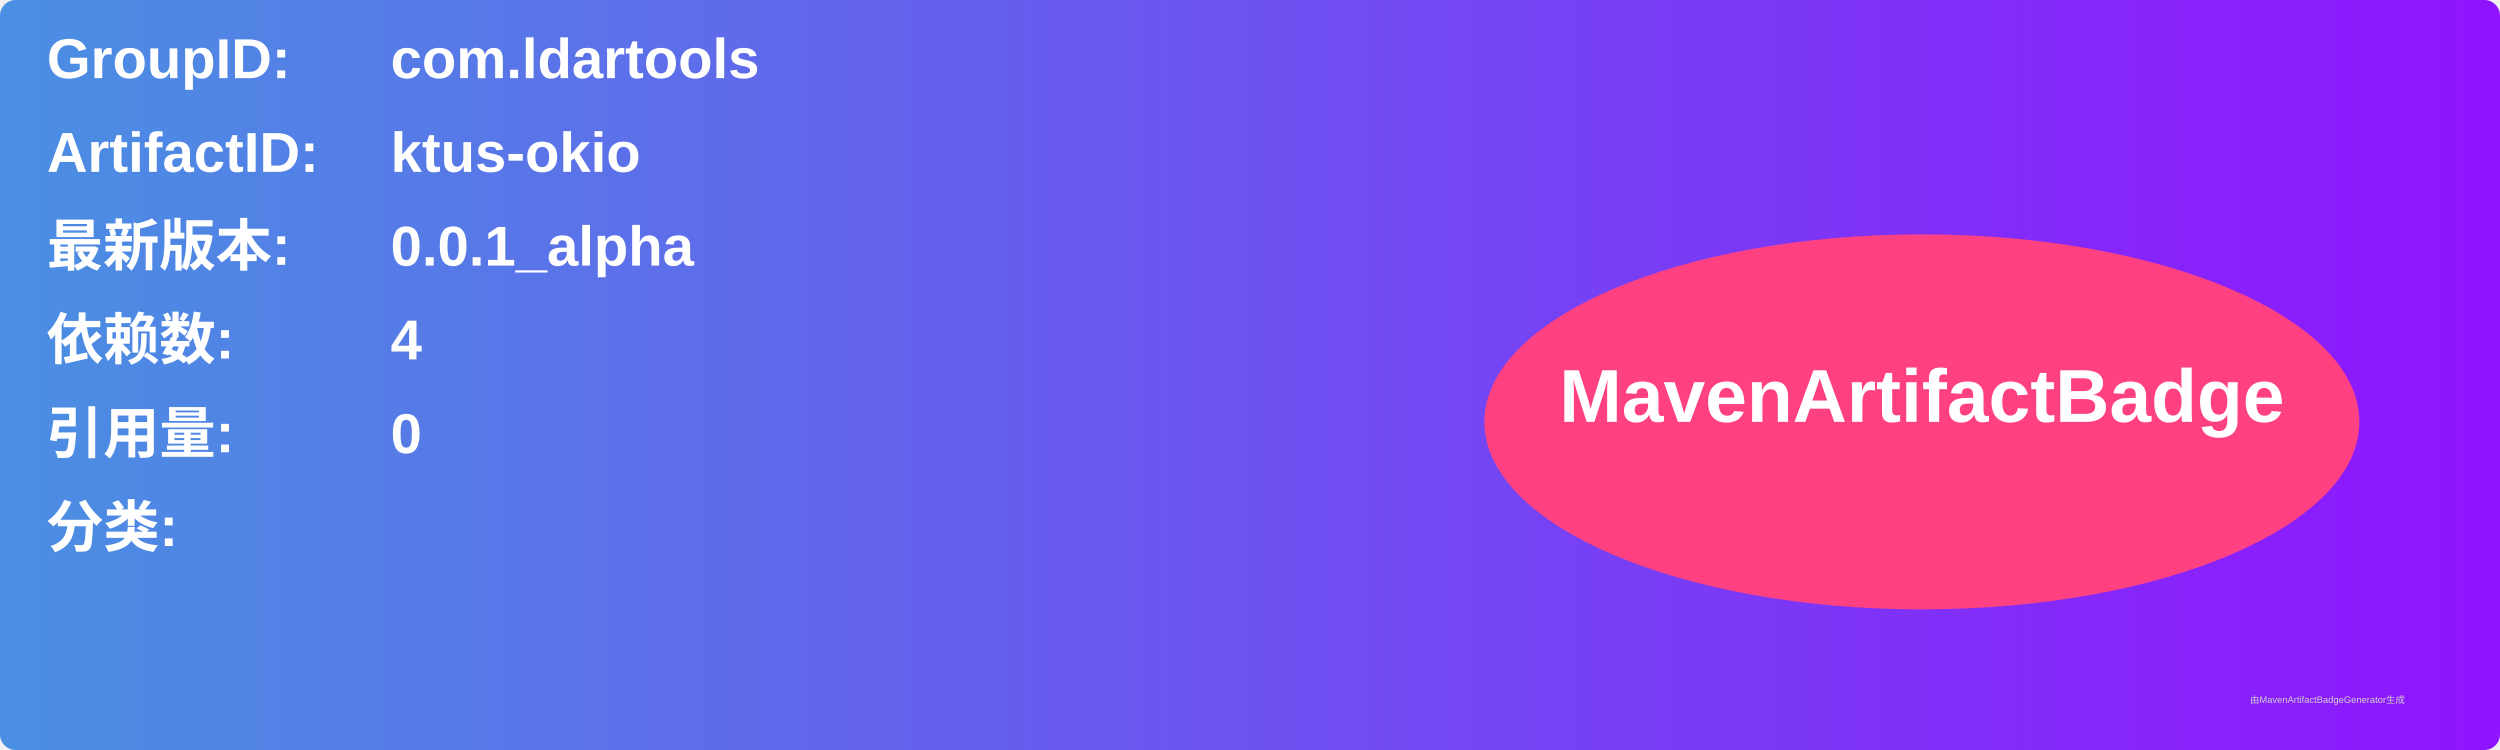
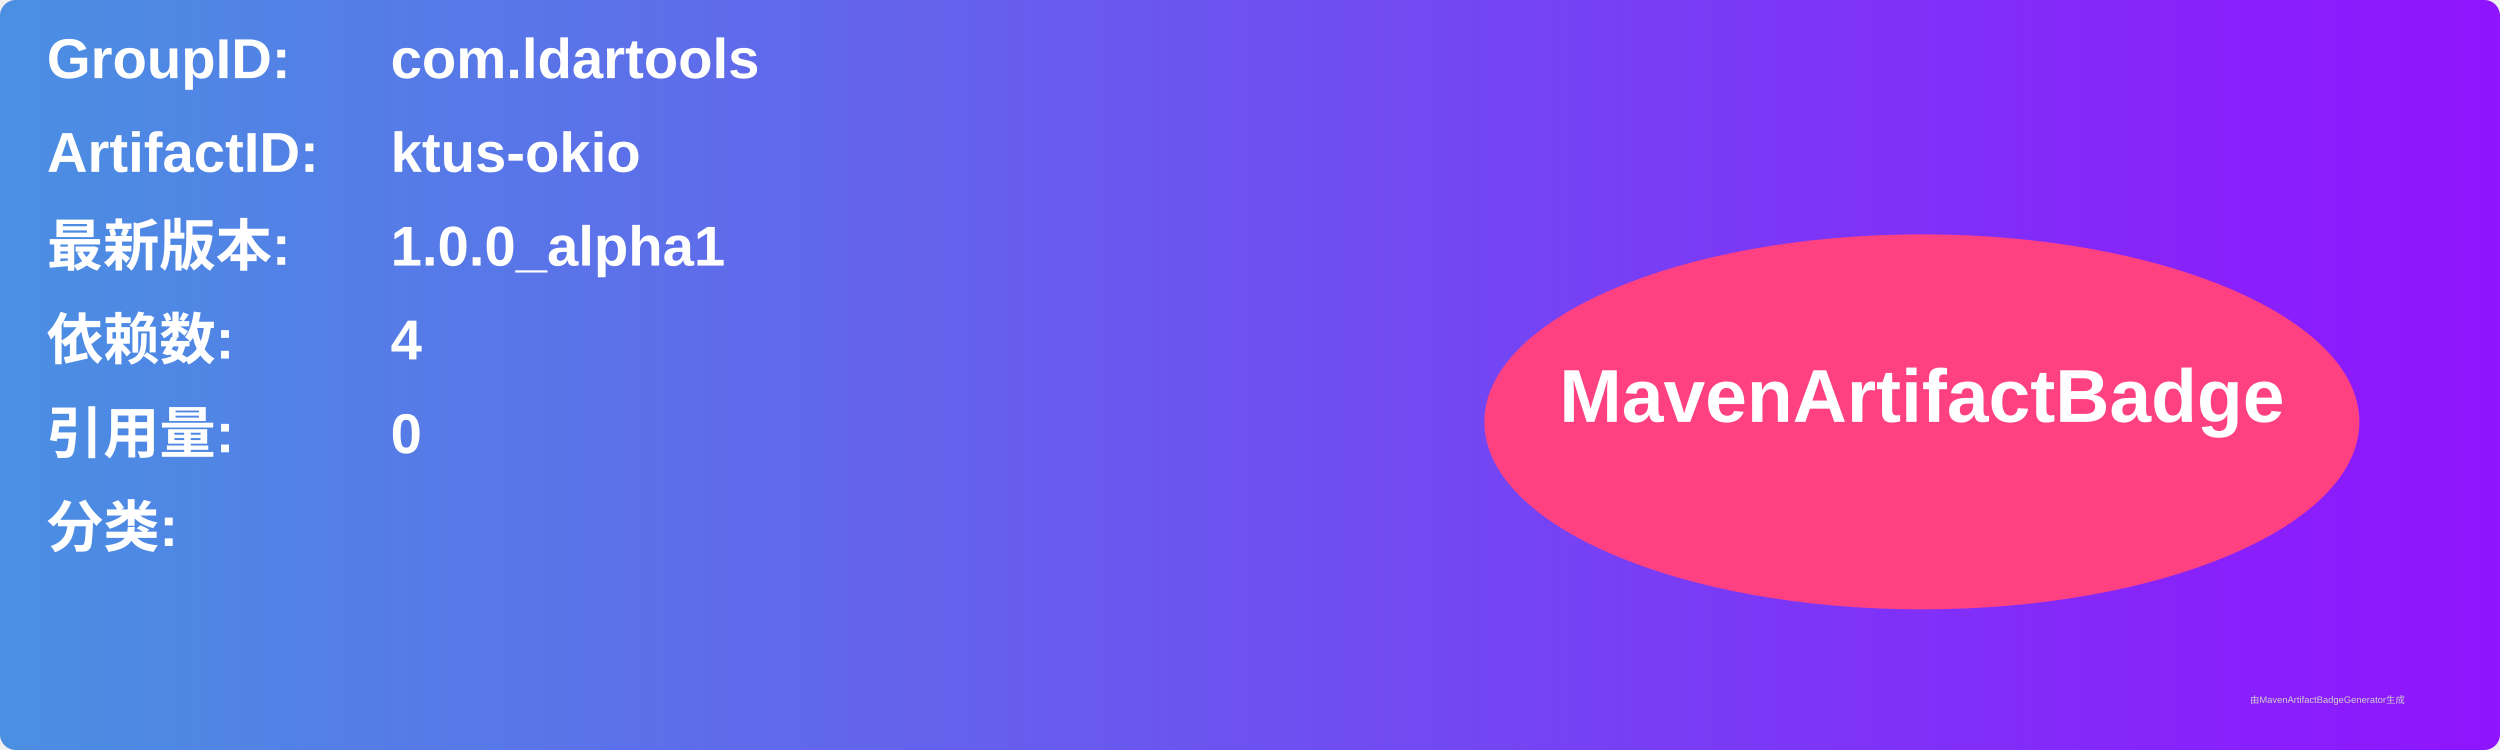
<svg xmlns="http://www.w3.org/2000/svg" width="800" height="240" viewBox="0 0 800 240">
  <linearGradient id="grad" x1="0%" y1="0%" x2="100%" y2="0%">
    <stop offset="0%" stop-color="#4a90e2" />
    <stop offset="100%" stop-color="#9013fe" />
  </linearGradient>
  <rect width="100%" height="100%" rx="5" ry="5" fill="url(#grad)" />
  <g transform="translate(15, 15)">
    <text x="0" y="10" font-family="Arial" font-size="18" fill="white" font-weight="bold" width="260">GroupID:</text>
    <text x="110" y="10" font-family="Arial" font-size="18" fill="white" font-weight="bold" width="460">com.ldartools</text>
    <text x="0" y="40" font-family="Arial" font-size="18" fill="white" font-weight="bold" width="260">ArtifactID:</text>
    <text x="110" y="40" font-family="Arial" font-size="18" fill="white" font-weight="bold" width="460">ktus-okio</text>
    <text x="0" y="70" font-family="Arial" font-size="18" fill="white" font-weight="bold">最新版本:</text>
    <text x="110" y="70" font-family="Arial" font-size="18" fill="white" font-weight="bold">
-       <tspan font-weight="bold">0.0.1_alpha</tspan>
+       <tspan font-weight="bold">1.0.0_alpha1</tspan>
    </text>
    <text x="0" y="100" font-family="Arial" font-size="18" fill="white" font-weight="bold">依赖数: </text>
    <text x="110" y="100" font-family="Arial" font-size="18" fill="white">
      <tspan font-weight="bold">4</tspan>
    </text>
    <text x="0" y="130" font-family="Arial" font-size="18" fill="white" font-weight="bold">引用量: </text>
    <text x="110" y="130" font-family="Arial" font-size="18" fill="white">
      <tspan font-weight="bold">0</tspan>
    </text>
    <text x="0" y="160" font-family="Arial" font-size="18" fill="white" font-weight="bold">分类:</text>
    <text x="10" y="190" font-family="Arial" font-size="10" fill="white">
      <tspan font-weight="bold" />
    </text>
    <ellipse cx="600" cy="120" rx="140" ry="60" fill="#ff4081" />
    <text x="600" y="120" text-anchor="middle" font-family="Arial" font-size="24" fill="white" font-weight="bold">MavenArtifactBadge</text>
  </g>
  <text x="720" y="225" font-family="Arial" font-size="3" fill="#d0d0d0">由MavenArtifactBadgeGenerator生成</text>
</svg>
